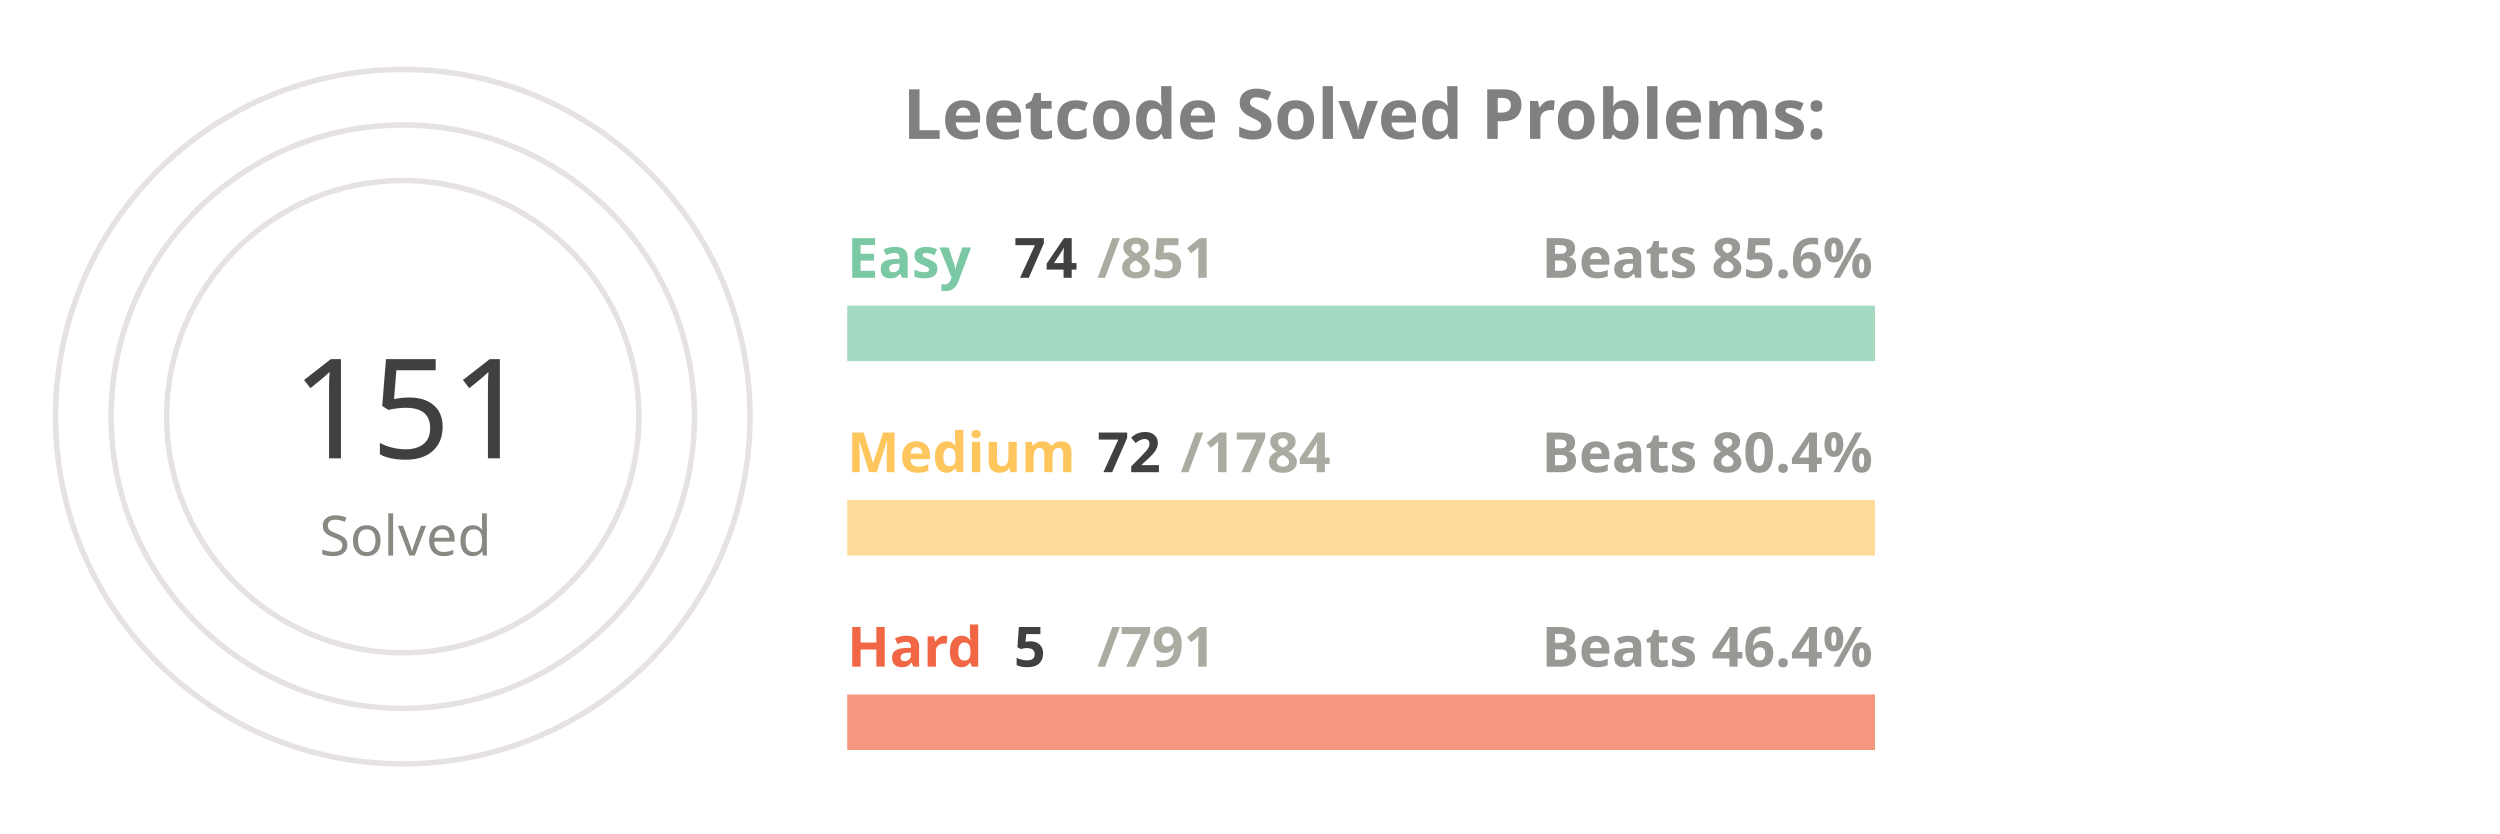
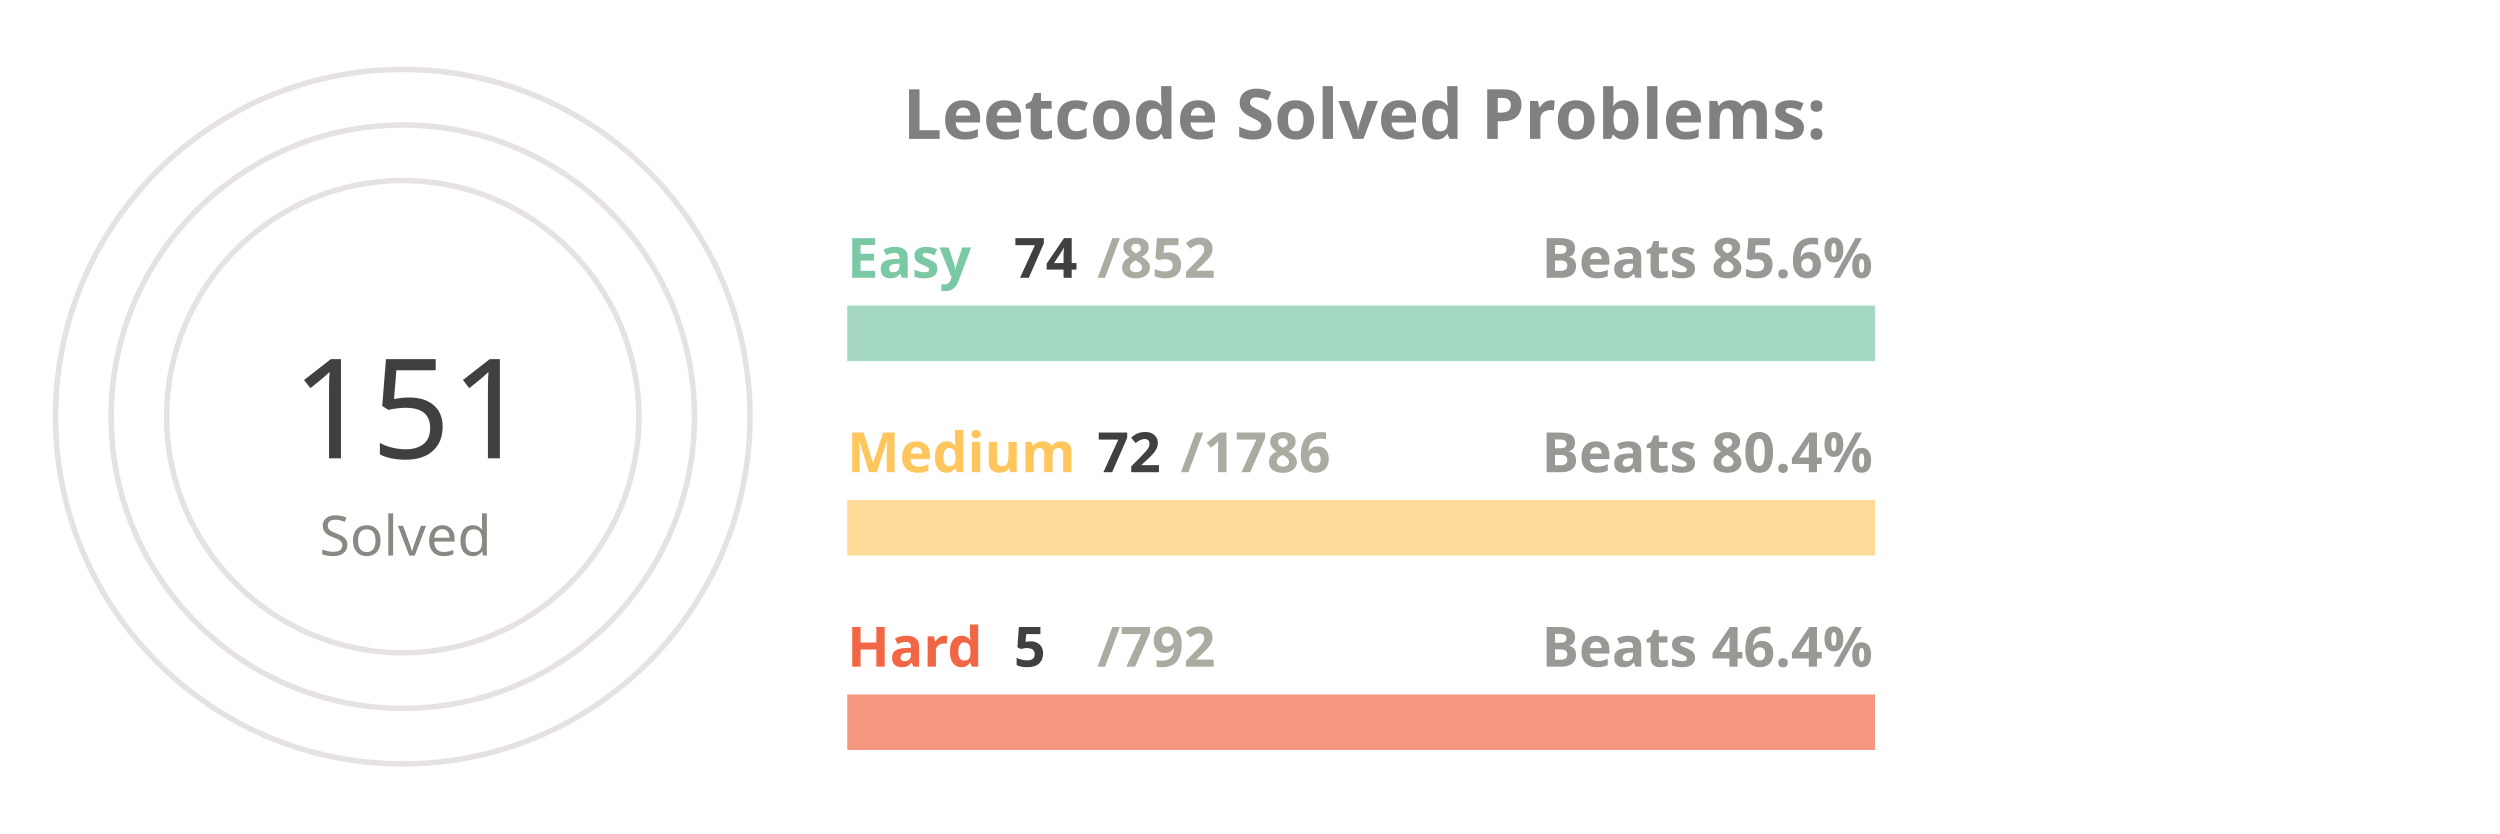
<svg xmlns="http://www.w3.org/2000/svg" viewBox="0 0 650 300" height="200px" width="600px">
  <style>
.label {
	font: bold 25px sans-serif;
	color: #404040;
	-webkit-text-stroke: 1px white;
  }
.name {
	font: bold 20px sans-serif;
	color: #404040;
  }

.line {
	stroke-dasharray: 1000;
	stroke-dashoffset: 1000;
	animation: dash 3.5s ease-in-out forwards;	
	animation-iteration-count: infinite;
	animation-direction: alternate-reverse;
}

.totalSum {
	font: 50px sans-serif;
}

.totalSumLabel {
	font: 20px sans-serif;
}

.path {
	stroke-dasharray: 1000;
	stroke-dashoffset: 1000;
	animation: dash 3.5s ease-in-out forwards;	
	animation-iteration-count: infinite;
	animation-direction: alternate-reverse;
}
  
@keyframes dash {
	to {
		stroke-dashoffset: 0;
	}
}

</style>
  <g stroke="#E6E2E1" fill="none" stroke-width="2">
    <circle cx="20" cy="150" r="125" />
    <circle cx="20" cy="150" r="105" />
    <circle cx="20" cy="150" r="85" />
  </g>
  <g fill="none" stroke-width="20">
    <line x1="180" y1="120" x2="550" y2="120" stroke="#a5d9c1" />
    <line x1="180" y1="190" x2="550" y2="190" stroke="#ffdb99" />
    <line x1="180" y1="260" x2="550" y2="260" stroke="#f5977f" />
  </g>
  <g fill="none" stroke-width="20" class="line">
    <line x1="180" y1="120" x2="212" y2="120" stroke="#7BC8A4" />
    <line x1="180" y1="190" x2="194" y2="190" stroke="#FFC65D" />
    <line x1="180" y1="260" x2="182" y2="260" stroke="#F16745" />
  </g>
  <g fill="none" stroke-width="20" stroke-linecap="round" class="path">
    <path d="M 20 25 A 125 125 45 0 1 78 39" stroke="#7BC8A4" />
    <path d="M 20 45 A 105 105 45 0 1 45 48" stroke="#FFC65D" />
    <path d="M 20 65 A 85 85 45 0 1 20 65" stroke="#F16745" />
  </g>
  <g class="name">
    <text x="180" y="100" fill="#7BC8A4">Easy</text>
    <text x="240" y="100" fill="#404040">74</text>
-     <text x="270" y="100" fill="#ABABA1">/851</text>
+     <text x="270" y="100" fill="#ABABA1">/852</text>
    <text x="430" y="100" fill="#989894">Beats 85.6%</text>
    <text x="180" y="170" fill="#FFC65D">Medium</text>
    <text x="270" y="170" fill="#404040">72</text>
-     <text x="300" y="170" fill="#ABABA1">/1784</text>
+     <text x="300" y="170" fill="#ABABA1">/1786</text>
    <text x="430" y="170" fill="#989894">Beats 80.4%</text>
    <text x="180" y="240" fill="#F16745">Hard</text>
    <text x="240" y="240" fill="#404040">5</text>
-     <text x="270" y="240" fill="#ABABA1">/791</text>
+     <text x="270" y="240" fill="#ABABA1">/792</text>
    <text x="430" y="240" fill="#989894">Beats 46.4%</text>
  </g>
  <g>
    <text x="-20" y="165" fill="#404040" class="totalSum">151</text>
    <text x="-10" y="200" fill="#8A8883" class="totalSumLabel">Solved</text>
  </g>
  <g class="label">
    <text x="200" y="50" fill="gray">Leetcode Solved Problems:</text>
  </g>
</svg>
